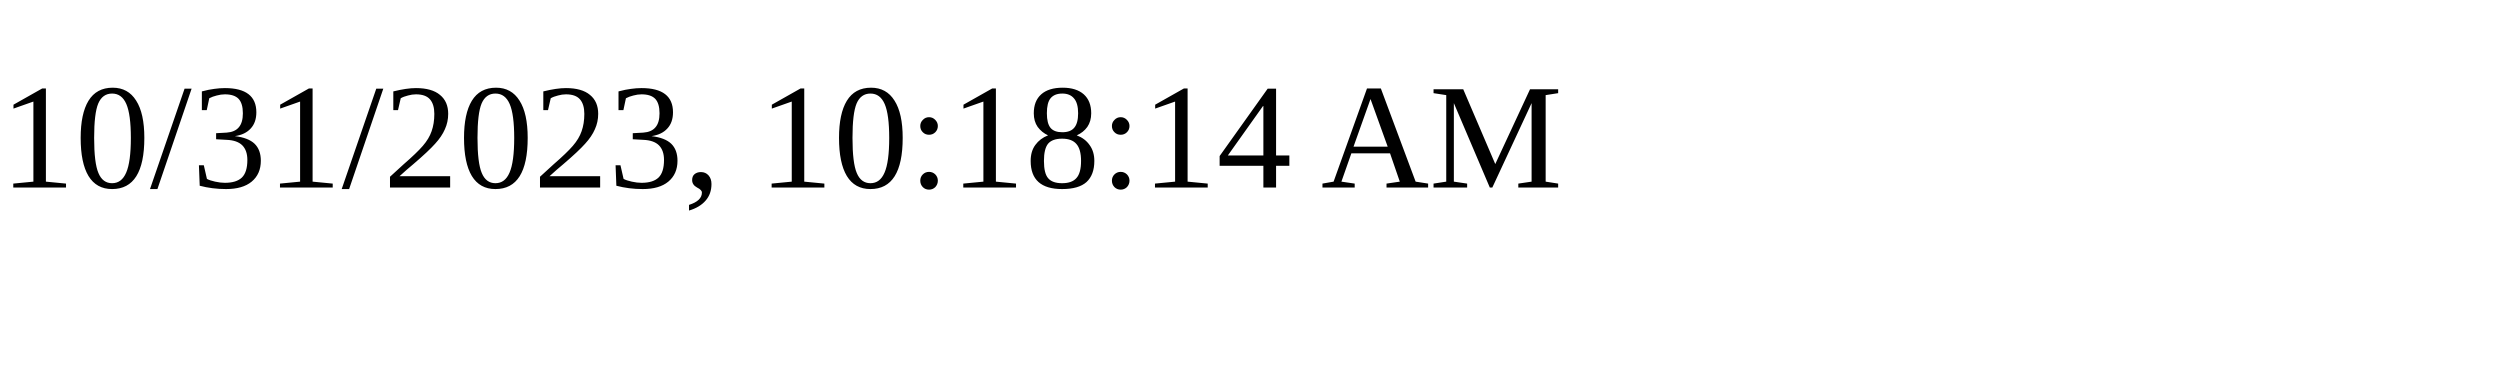
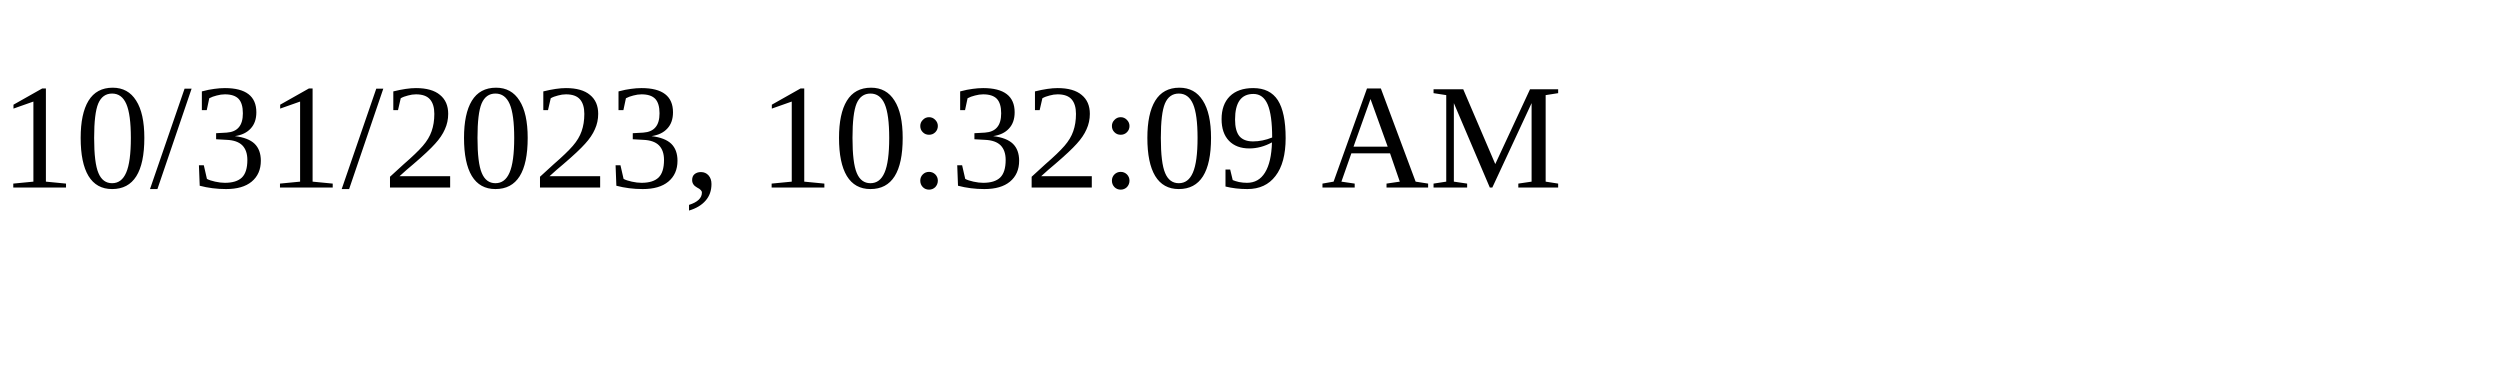
<svg xmlns="http://www.w3.org/2000/svg" height="30" width="200">
-   <text x="0" y="15">10/31/2023, 10:18:14 AM</text>
+   <text x="0" y="15">10/31/2023, 10:32:09 AM</text>
</svg>
